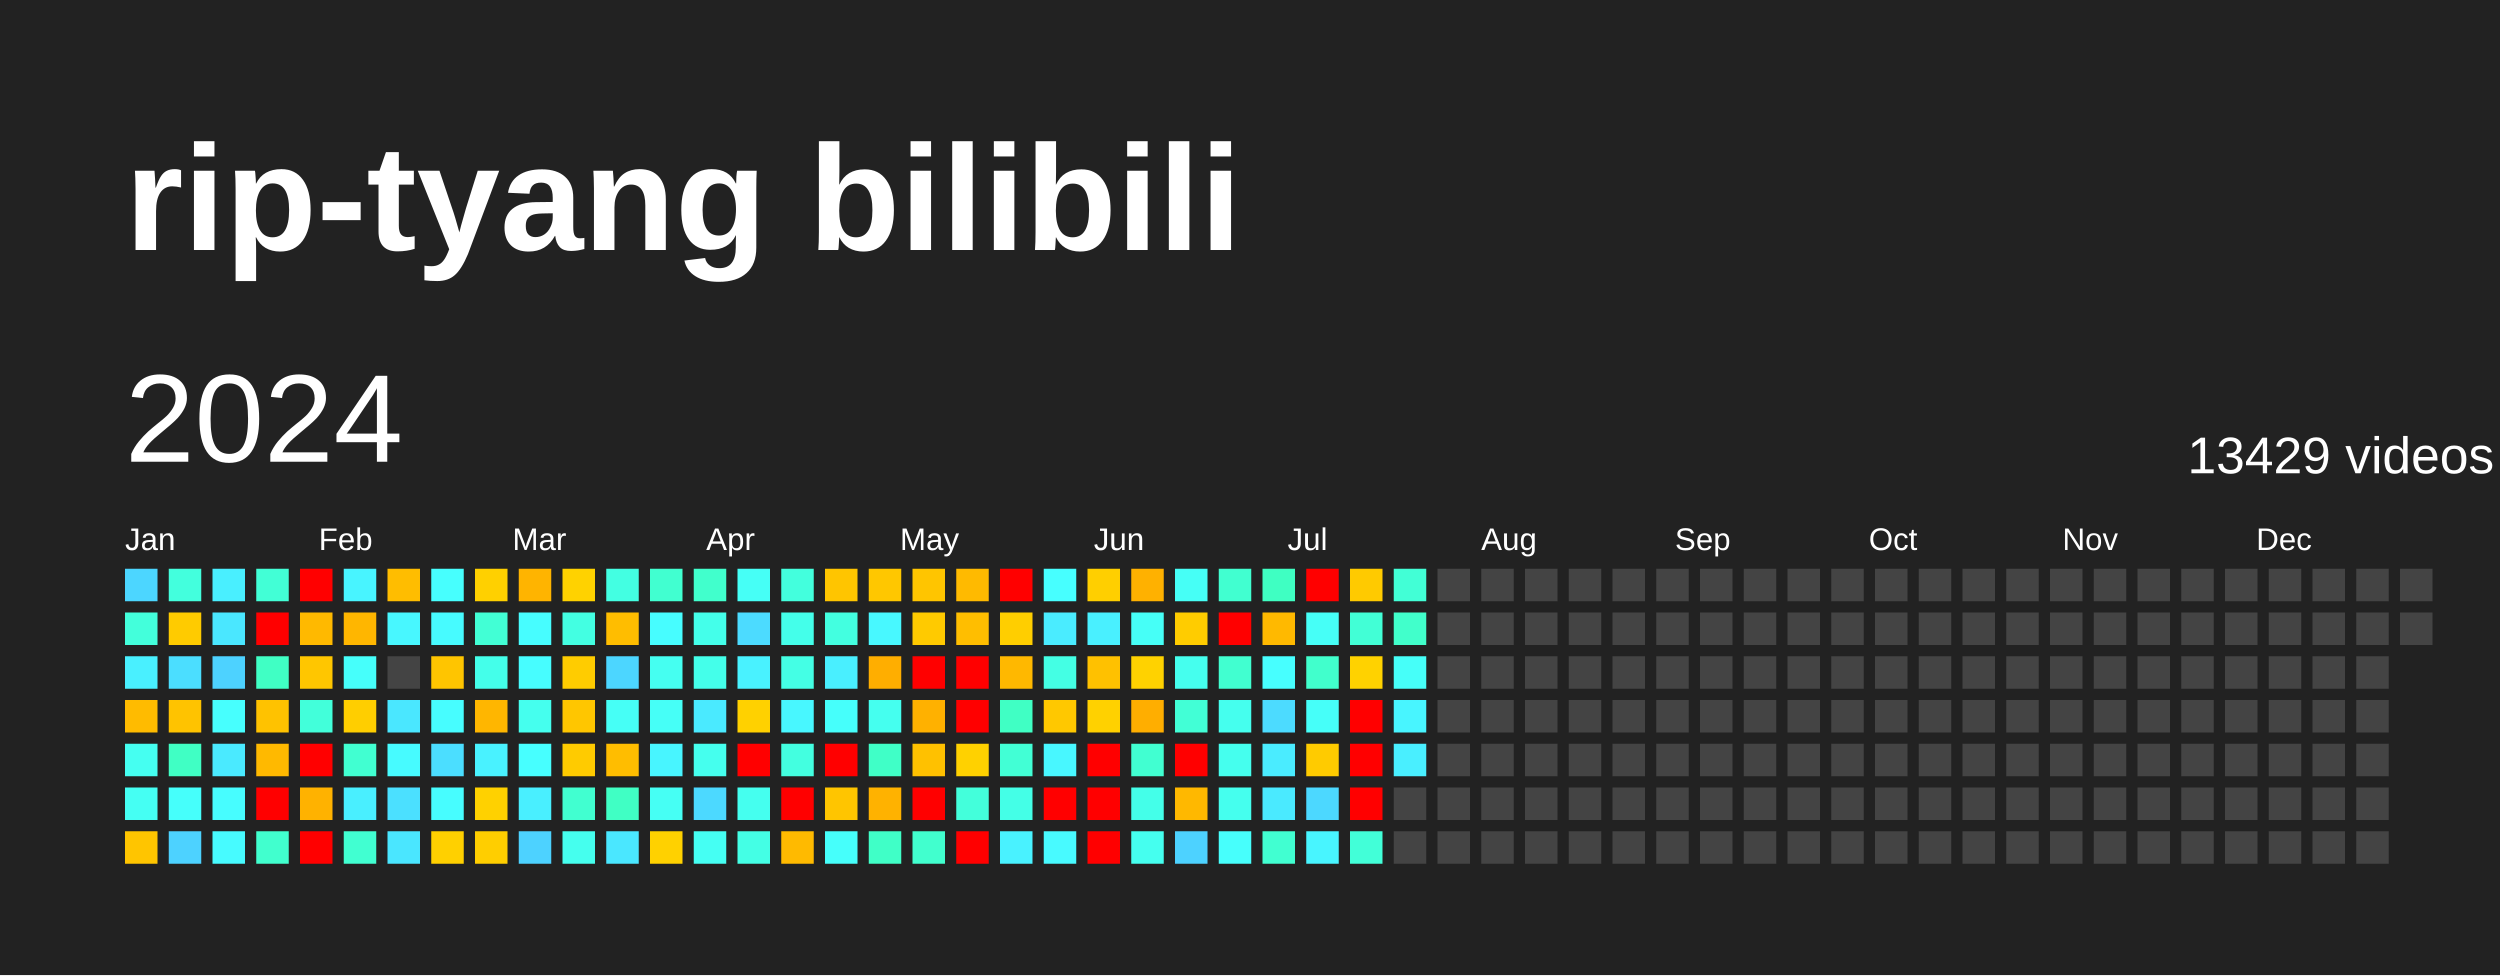
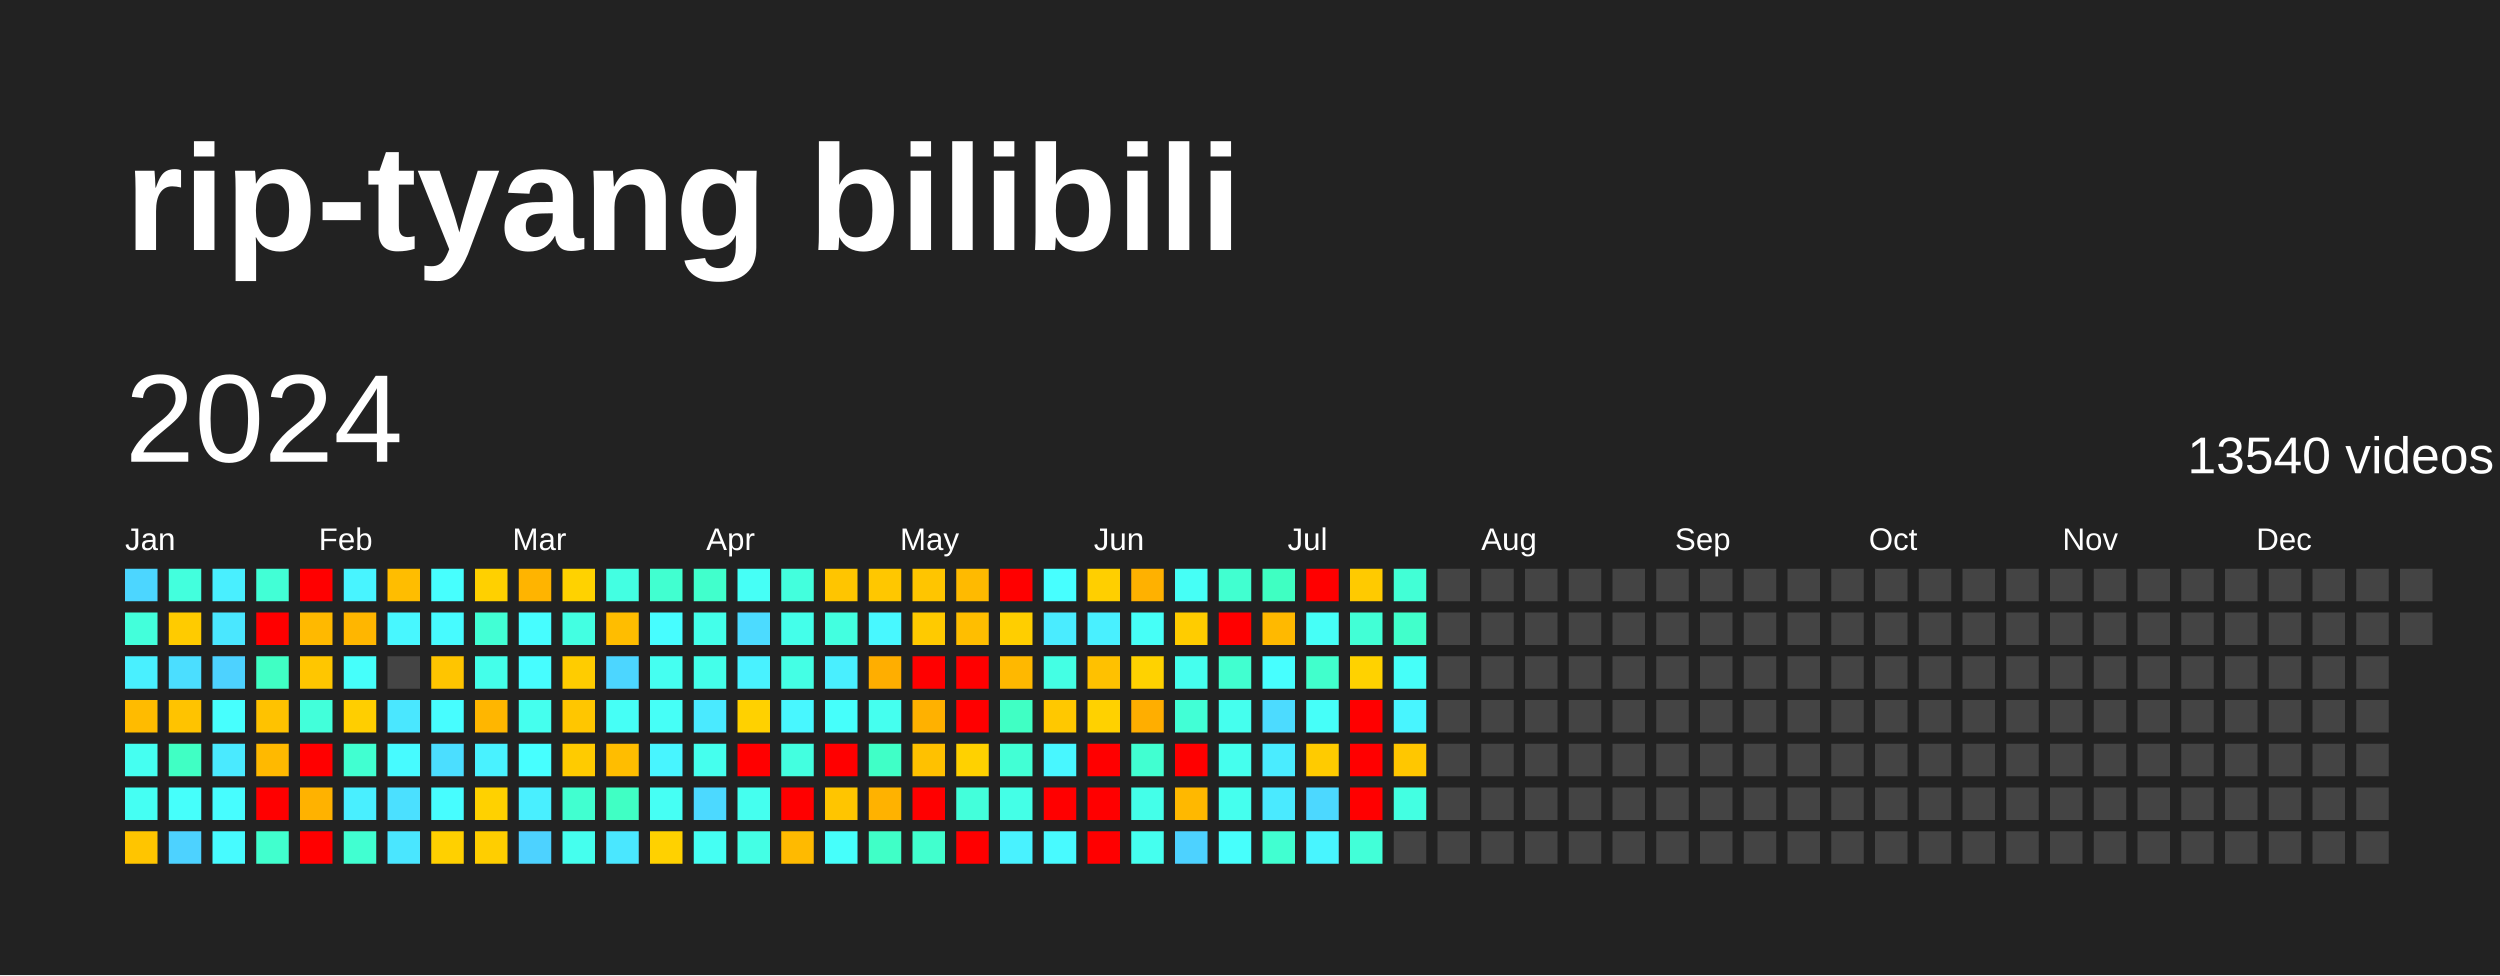
<svg xmlns="http://www.w3.org/2000/svg" baseProfile="full" height="78mm" version="1.1" viewBox="0,0,200,78" width="200mm">
  <defs />
  <rect fill="#222222" height="78" width="200" x="0" y="0" />
  <text fill="#FFFFFF" style="font-size:12px; font-family:Arial; font-weight:bold;" x="10" y="20">rip-tyang bilibili</text>
  <text dominant-baseline="hanging" fill="#FFFFFF" style="font-size:10.0px; font-family:Arial;" x="10" y="30">2024</text>
-   <text dominant-baseline="hanging" fill="#FFFFFF" style="font-size:4.125px; font-family:Arial;" x="175" y="35">13429 videos</text>
+   <text dominant-baseline="hanging" fill="#FFFFFF" style="font-size:4.125px; font-family:Arial;" x="175" y="35">13540 videos</text>
  <text fill="#FFFFFF" style="font-size:2.5px; font-family:Arial" x="10.0" y="44">Jan</text>
  <text fill="#FFFFFF" style="font-size:2.5px; font-family:Arial" x="25.5" y="44">Feb</text>
  <text fill="#FFFFFF" style="font-size:2.5px; font-family:Arial" x="41.0" y="44">Mar</text>
  <text fill="#FFFFFF" style="font-size:2.5px; font-family:Arial" x="56.5" y="44">Apr</text>
  <text fill="#FFFFFF" style="font-size:2.5px; font-family:Arial" x="72.0" y="44">May</text>
  <text fill="#FFFFFF" style="font-size:2.5px; font-family:Arial" x="87.5" y="44">Jun</text>
  <text fill="#FFFFFF" style="font-size:2.5px; font-family:Arial" x="103.0" y="44">Jul</text>
  <text fill="#FFFFFF" style="font-size:2.5px; font-family:Arial" x="118.5" y="44">Aug</text>
  <text fill="#FFFFFF" style="font-size:2.5px; font-family:Arial" x="134.0" y="44">Sep</text>
  <text fill="#FFFFFF" style="font-size:2.5px; font-family:Arial" x="149.5" y="44">Oct</text>
  <text fill="#FFFFFF" style="font-size:2.5px; font-family:Arial" x="165.0" y="44">Nov</text>
  <text fill="#FFFFFF" style="font-size:2.5px; font-family:Arial" x="180.5" y="44">Dec</text>
  <rect fill="#4cd6ff" height="2.6" width="2.6" x="10.0" y="45.5" />
  <rect fill="#43ffdb" height="2.6" width="2.6" x="10.0" y="49.0" />
  <rect fill="#49f0ff" height="2.6" width="2.6" x="10.0" y="52.5" />
  <rect fill="#ffbb00" height="2.6" width="2.6" x="10.0" y="56.0" />
  <rect fill="#45fff1" height="2.6" width="2.6" x="10.0" y="59.5" />
  <rect fill="#45fff3" height="2.6" width="2.6" x="10.0" y="63.0" />
  <rect fill="#ffc500" height="2.6" width="2.6" x="10.0" y="66.5" />
  <rect fill="#43ffdd" height="2.6" width="2.6" x="13.5" y="45.5" />
  <rect fill="#ffcb00" height="2.6" width="2.6" x="13.5" y="49.0" />
  <rect fill="#4bdeff" height="2.6" width="2.6" x="13.5" y="52.5" />
  <rect fill="#ffc300" height="2.6" width="2.6" x="13.5" y="56.0" />
  <rect fill="#40ffc4" height="2.6" width="2.6" x="13.5" y="59.5" />
  <rect fill="#46fffb" height="2.6" width="2.6" x="13.5" y="63.0" />
  <rect fill="#4dd2ff" height="2.6" width="2.6" x="13.5" y="66.5" />
  <rect fill="#49efff" height="2.6" width="2.6" x="17.0" y="45.5" />
  <rect fill="#4ae7ff" height="2.6" width="2.6" x="17.0" y="49.0" />
  <rect fill="#4dd2ff" height="2.6" width="2.6" x="17.0" y="52.5" />
  <rect fill="#47fffe" height="2.6" width="2.6" x="17.0" y="56.0" />
  <rect fill="#4aeaff" height="2.6" width="2.6" x="17.0" y="59.5" />
  <rect fill="#47fdff" height="2.6" width="2.6" x="17.0" y="63.0" />
  <rect fill="#47fbff" height="2.6" width="2.6" x="17.0" y="66.5" />
  <rect fill="#42ffd6" height="2.6" width="2.6" x="20.5" y="45.5" />
  <rect fill="red" height="2.6" width="2.6" x="20.5" y="49.0" />
  <rect fill="#40ffc4" height="2.6" width="2.6" x="20.5" y="52.5" />
  <rect fill="#ffc200" height="2.6" width="2.6" x="20.5" y="56.0" />
  <rect fill="#ffb900" height="2.6" width="2.6" x="20.5" y="59.5" />
  <rect fill="red" height="2.6" width="2.6" x="20.5" y="63.0" />
  <rect fill="#41ffce" height="2.6" width="2.6" x="20.5" y="66.5" />
  <rect fill="red" height="2.6" width="2.6" x="24.0" y="45.5" />
  <rect fill="#ffb900" height="2.6" width="2.6" x="24.0" y="49.0" />
  <rect fill="#ffc600" height="2.6" width="2.6" x="24.0" y="52.5" />
  <rect fill="#42ffda" height="2.6" width="2.6" x="24.0" y="56.0" />
  <rect fill="red" height="2.6" width="2.6" x="24.0" y="59.5" />
  <rect fill="#ffb200" height="2.6" width="2.6" x="24.0" y="63.0" />
  <rect fill="red" height="2.6" width="2.6" x="24.0" y="66.5" />
  <rect fill="#48f4ff" height="2.6" width="2.6" x="27.5" y="45.5" />
  <rect fill="#ffb600" height="2.6" width="2.6" x="27.5" y="49.0" />
  <rect fill="#46fffb" height="2.6" width="2.6" x="27.5" y="52.5" />
  <rect fill="#ffce00" height="2.6" width="2.6" x="27.5" y="56.0" />
  <rect fill="#41ffd1" height="2.6" width="2.6" x="27.5" y="59.5" />
  <rect fill="#49efff" height="2.6" width="2.6" x="27.5" y="63.0" />
  <rect fill="#41ffd1" height="2.6" width="2.6" x="27.5" y="66.5" />
  <rect fill="#ffbd00" height="2.6" width="2.6" x="31.0" y="45.5" />
  <rect fill="#48f7ff" height="2.6" width="2.6" x="31.0" y="49.0" />
  <rect fill="#444444" height="2.6" width="2.6" x="31.0" y="52.5" />
  <rect fill="#4ae7ff" height="2.6" width="2.6" x="31.0" y="56.0" />
  <rect fill="#47fbff" height="2.6" width="2.6" x="31.0" y="59.5" />
  <rect fill="#4be0ff" height="2.6" width="2.6" x="31.0" y="63.0" />
  <rect fill="#4ae6ff" height="2.6" width="2.6" x="31.0" y="66.5" />
  <rect fill="#47fffe" height="2.6" width="2.6" x="34.5" y="45.5" />
  <rect fill="#47fbff" height="2.6" width="2.6" x="34.5" y="49.0" />
  <rect fill="#ffc500" height="2.6" width="2.6" x="34.5" y="52.5" />
  <rect fill="#47fdff" height="2.6" width="2.6" x="34.5" y="56.0" />
  <rect fill="#4bdeff" height="2.6" width="2.6" x="34.5" y="59.5" />
  <rect fill="#47fdff" height="2.6" width="2.6" x="34.5" y="63.0" />
  <rect fill="#ffd000" height="2.6" width="2.6" x="34.5" y="66.5" />
  <rect fill="#ffd000" height="2.6" width="2.6" x="38.0" y="45.5" />
  <rect fill="#42ffd5" height="2.6" width="2.6" x="38.0" y="49.0" />
  <rect fill="#44ffea" height="2.6" width="2.6" x="38.0" y="52.5" />
  <rect fill="#ffb600" height="2.6" width="2.6" x="38.0" y="56.0" />
  <rect fill="#49f2ff" height="2.6" width="2.6" x="38.0" y="59.5" />
  <rect fill="#ffd100" height="2.6" width="2.6" x="38.0" y="63.0" />
  <rect fill="#ffce00" height="2.6" width="2.6" x="38.0" y="66.5" />
  <rect fill="#ffb400" height="2.6" width="2.6" x="41.5" y="45.5" />
  <rect fill="#47fdff" height="2.6" width="2.6" x="41.5" y="49.0" />
  <rect fill="#47fdff" height="2.6" width="2.6" x="41.5" y="52.5" />
  <rect fill="#45ffee" height="2.6" width="2.6" x="41.5" y="56.0" />
  <rect fill="#47ffff" height="2.6" width="2.6" x="41.5" y="59.5" />
  <rect fill="#49efff" height="2.6" width="2.6" x="41.5" y="63.0" />
  <rect fill="#4dd2ff" height="2.6" width="2.6" x="41.5" y="66.5" />
  <rect fill="#ffd200" height="2.6" width="2.6" x="45.0" y="45.5" />
  <rect fill="#43ffe2" height="2.6" width="2.6" x="45.0" y="49.0" />
  <rect fill="#ffcc00" height="2.6" width="2.6" x="45.0" y="52.5" />
  <rect fill="#ffc600" height="2.6" width="2.6" x="45.0" y="56.0" />
  <rect fill="#ffcb00" height="2.6" width="2.6" x="45.0" y="59.5" />
  <rect fill="#41ffd0" height="2.6" width="2.6" x="45.0" y="63.0" />
  <rect fill="#45ffee" height="2.6" width="2.6" x="45.0" y="66.5" />
  <rect fill="#43ffe2" height="2.6" width="2.6" x="48.5" y="45.5" />
  <rect fill="#ffbd00" height="2.6" width="2.6" x="48.5" y="49.0" />
  <rect fill="#4cd6ff" height="2.6" width="2.6" x="48.5" y="52.5" />
  <rect fill="#46fff6" height="2.6" width="2.6" x="48.5" y="56.0" />
  <rect fill="#ffbd00" height="2.6" width="2.6" x="48.5" y="59.5" />
  <rect fill="#40ffc4" height="2.6" width="2.6" x="48.5" y="63.0" />
  <rect fill="#4ae7ff" height="2.6" width="2.6" x="48.5" y="66.5" />
  <rect fill="#41ffd0" height="2.6" width="2.6" x="52.0" y="45.5" />
  <rect fill="#47fdff" height="2.6" width="2.6" x="52.0" y="49.0" />
  <rect fill="#45fff1" height="2.6" width="2.6" x="52.0" y="52.5" />
  <rect fill="#46fff7" height="2.6" width="2.6" x="52.0" y="56.0" />
  <rect fill="#48f5ff" height="2.6" width="2.6" x="52.0" y="59.5" />
  <rect fill="#46fff4" height="2.6" width="2.6" x="52.0" y="63.0" />
  <rect fill="#ffd100" height="2.6" width="2.6" x="52.0" y="66.5" />
  <rect fill="#41ffcc" height="2.6" width="2.6" x="55.5" y="45.5" />
  <rect fill="#44ffea" height="2.6" width="2.6" x="55.5" y="49.0" />
  <rect fill="#44ffea" height="2.6" width="2.6" x="55.5" y="52.5" />
  <rect fill="#4aeaff" height="2.6" width="2.6" x="55.5" y="56.0" />
  <rect fill="#45ffee" height="2.6" width="2.6" x="55.5" y="59.5" />
  <rect fill="#4cd9ff" height="2.6" width="2.6" x="55.5" y="63.0" />
  <rect fill="#45fff3" height="2.6" width="2.6" x="55.5" y="66.5" />
  <rect fill="#46fff6" height="2.6" width="2.6" x="59.0" y="45.5" />
  <rect fill="#4cdbff" height="2.6" width="2.6" x="59.0" y="49.0" />
  <rect fill="#49f2ff" height="2.6" width="2.6" x="59.0" y="52.5" />
  <rect fill="#ffd100" height="2.6" width="2.6" x="59.0" y="56.0" />
  <rect fill="red" height="2.6" width="2.6" x="59.0" y="59.5" />
  <rect fill="#45ffef" height="2.6" width="2.6" x="59.0" y="63.0" />
  <rect fill="#44ffe5" height="2.6" width="2.6" x="59.0" y="66.5" />
  <rect fill="#43ffdd" height="2.6" width="2.6" x="62.5" y="45.5" />
  <rect fill="#44ffea" height="2.6" width="2.6" x="62.5" y="49.0" />
  <rect fill="#44ffe5" height="2.6" width="2.6" x="62.5" y="52.5" />
  <rect fill="#48f7ff" height="2.6" width="2.6" x="62.5" y="56.0" />
  <rect fill="#43ffe0" height="2.6" width="2.6" x="62.5" y="59.5" />
  <rect fill="red" height="2.6" width="2.6" x="62.5" y="63.0" />
  <rect fill="#ffba00" height="2.6" width="2.6" x="62.5" y="66.5" />
  <rect fill="#ffc500" height="2.6" width="2.6" x="66.0" y="45.5" />
  <rect fill="#43ffe0" height="2.6" width="2.6" x="66.0" y="49.0" />
  <rect fill="#49efff" height="2.6" width="2.6" x="66.0" y="52.5" />
  <rect fill="#46fffb" height="2.6" width="2.6" x="66.0" y="56.0" />
  <rect fill="red" height="2.6" width="2.6" x="66.0" y="59.5" />
  <rect fill="#ffc500" height="2.6" width="2.6" x="66.0" y="63.0" />
  <rect fill="#46fffb" height="2.6" width="2.6" x="66.0" y="66.5" />
  <rect fill="#ffc700" height="2.6" width="2.6" x="69.5" y="45.5" />
  <rect fill="#48f8ff" height="2.6" width="2.6" x="69.5" y="49.0" />
  <rect fill="#ffae00" height="2.6" width="2.6" x="69.5" y="52.5" />
  <rect fill="#45ffef" height="2.6" width="2.6" x="69.5" y="56.0" />
  <rect fill="#40ffc7" height="2.6" width="2.6" x="69.5" y="59.5" />
  <rect fill="#ffb200" height="2.6" width="2.6" x="69.5" y="63.0" />
  <rect fill="#40ffc7" height="2.6" width="2.6" x="69.5" y="66.5" />
  <rect fill="#ffc500" height="2.6" width="2.6" x="73.0" y="45.5" />
  <rect fill="#ffca00" height="2.6" width="2.6" x="73.0" y="49.0" />
  <rect fill="red" height="2.6" width="2.6" x="73.0" y="52.5" />
  <rect fill="#ffb100" height="2.6" width="2.6" x="73.0" y="56.0" />
  <rect fill="#ffc100" height="2.6" width="2.6" x="73.0" y="59.5" />
  <rect fill="red" height="2.6" width="2.6" x="73.0" y="63.0" />
  <rect fill="#41ffce" height="2.6" width="2.6" x="73.0" y="66.5" />
  <rect fill="#ffba00" height="2.6" width="2.6" x="76.5" y="45.5" />
  <rect fill="#ffbe00" height="2.6" width="2.6" x="76.5" y="49.0" />
  <rect fill="red" height="2.6" width="2.6" x="76.5" y="52.5" />
  <rect fill="red" height="2.6" width="2.6" x="76.5" y="56.0" />
  <rect fill="#ffd100" height="2.6" width="2.6" x="76.5" y="59.5" />
  <rect fill="#43ffdb" height="2.6" width="2.6" x="76.5" y="63.0" />
  <rect fill="red" height="2.6" width="2.6" x="76.5" y="66.5" />
  <rect fill="red" height="2.6" width="2.6" x="80.0" y="45.5" />
  <rect fill="#ffce00" height="2.6" width="2.6" x="80.0" y="49.0" />
  <rect fill="#ffb800" height="2.6" width="2.6" x="80.0" y="52.5" />
  <rect fill="#40ffc4" height="2.6" width="2.6" x="80.0" y="56.0" />
  <rect fill="#42ffd5" height="2.6" width="2.6" x="80.0" y="59.5" />
  <rect fill="#44ffe7" height="2.6" width="2.6" x="80.0" y="63.0" />
  <rect fill="#49f2ff" height="2.6" width="2.6" x="80.0" y="66.5" />
  <rect fill="#47ffff" height="2.6" width="2.6" x="83.5" y="45.5" />
  <rect fill="#4aecff" height="2.6" width="2.6" x="83.5" y="49.0" />
  <rect fill="#44ffe4" height="2.6" width="2.6" x="83.5" y="52.5" />
  <rect fill="#ffc800" height="2.6" width="2.6" x="83.5" y="56.0" />
  <rect fill="#48f7ff" height="2.6" width="2.6" x="83.5" y="59.5" />
  <rect fill="red" height="2.6" width="2.6" x="83.5" y="63.0" />
  <rect fill="#48faff" height="2.6" width="2.6" x="83.5" y="66.5" />
  <rect fill="#ffcf00" height="2.6" width="2.6" x="87.0" y="45.5" />
  <rect fill="#49f0ff" height="2.6" width="2.6" x="87.0" y="49.0" />
  <rect fill="#ffc100" height="2.6" width="2.6" x="87.0" y="52.5" />
  <rect fill="#ffd100" height="2.6" width="2.6" x="87.0" y="56.0" />
  <rect fill="red" height="2.6" width="2.6" x="87.0" y="59.5" />
  <rect fill="red" height="2.6" width="2.6" x="87.0" y="63.0" />
  <rect fill="red" height="2.6" width="2.6" x="87.0" y="66.5" />
  <rect fill="#ffb100" height="2.6" width="2.6" x="90.5" y="45.5" />
  <rect fill="#46fff7" height="2.6" width="2.6" x="90.5" y="49.0" />
  <rect fill="#ffd200" height="2.6" width="2.6" x="90.5" y="52.5" />
  <rect fill="#ffae00" height="2.6" width="2.6" x="90.5" y="56.0" />
  <rect fill="#41ffd1" height="2.6" width="2.6" x="90.5" y="59.5" />
  <rect fill="#44ffe9" height="2.6" width="2.6" x="90.5" y="63.0" />
  <rect fill="#45ffef" height="2.6" width="2.6" x="90.5" y="66.5" />
  <rect fill="#46fff6" height="2.6" width="2.6" x="94.0" y="45.5" />
  <rect fill="#ffcc00" height="2.6" width="2.6" x="94.0" y="49.0" />
  <rect fill="#45ffee" height="2.6" width="2.6" x="94.0" y="52.5" />
  <rect fill="#42ffd6" height="2.6" width="2.6" x="94.0" y="56.0" />
  <rect fill="red" height="2.6" width="2.6" x="94.0" y="59.5" />
  <rect fill="#ffb800" height="2.6" width="2.6" x="94.0" y="63.0" />
  <rect fill="#4dd2ff" height="2.6" width="2.6" x="94.0" y="66.5" />
  <rect fill="#41ffd0" height="2.6" width="2.6" x="97.5" y="45.5" />
  <rect fill="red" height="2.6" width="2.6" x="97.5" y="49.0" />
  <rect fill="#41ffd0" height="2.6" width="2.6" x="97.5" y="52.5" />
  <rect fill="#45ffee" height="2.6" width="2.6" x="97.5" y="56.0" />
  <rect fill="#45ffee" height="2.6" width="2.6" x="97.5" y="59.5" />
  <rect fill="#45ffee" height="2.6" width="2.6" x="97.5" y="63.0" />
  <rect fill="#47fffc" height="2.6" width="2.6" x="97.5" y="66.5" />
  <rect fill="#3fffc2" height="2.6" width="2.6" x="101.0" y="45.5" />
  <rect fill="#ffb900" height="2.6" width="2.6" x="101.0" y="49.0" />
  <rect fill="#47ffff" height="2.6" width="2.6" x="101.0" y="52.5" />
  <rect fill="#4cdbff" height="2.6" width="2.6" x="101.0" y="56.0" />
  <rect fill="#4aecff" height="2.6" width="2.6" x="101.0" y="59.5" />
  <rect fill="#4aeaff" height="2.6" width="2.6" x="101.0" y="63.0" />
  <rect fill="#41ffd1" height="2.6" width="2.6" x="101.0" y="66.5" />
  <rect fill="red" height="2.6" width="2.6" x="104.5" y="45.5" />
  <rect fill="#46fff7" height="2.6" width="2.6" x="104.5" y="49.0" />
  <rect fill="#41ffcc" height="2.6" width="2.6" x="104.5" y="52.5" />
  <rect fill="#46fff9" height="2.6" width="2.6" x="104.5" y="56.0" />
  <rect fill="#ffcb00" height="2.6" width="2.6" x="104.5" y="59.5" />
  <rect fill="#4cd8ff" height="2.6" width="2.6" x="104.5" y="63.0" />
  <rect fill="#48f5ff" height="2.6" width="2.6" x="104.5" y="66.5" />
  <rect fill="#ffca00" height="2.6" width="2.6" x="108.0" y="45.5" />
  <rect fill="#42ffd6" height="2.6" width="2.6" x="108.0" y="49.0" />
  <rect fill="#ffd200" height="2.6" width="2.6" x="108.0" y="52.5" />
  <rect fill="red" height="2.6" width="2.6" x="108.0" y="56.0" />
  <rect fill="red" height="2.6" width="2.6" x="108.0" y="59.5" />
  <rect fill="red" height="2.6" width="2.6" x="108.0" y="63.0" />
  <rect fill="#42ffd8" height="2.6" width="2.6" x="108.0" y="66.5" />
  <rect fill="#42ffd6" height="2.6" width="2.6" x="111.5" y="45.5" />
  <rect fill="#41ffcb" height="2.6" width="2.6" x="111.5" y="49.0" />
  <rect fill="#46fff9" height="2.6" width="2.6" x="111.5" y="52.5" />
  <rect fill="#48f5ff" height="2.6" width="2.6" x="111.5" y="56.0" />
-   <rect fill="#49efff" height="2.6" width="2.6" x="111.5" y="59.5" />
-   <rect fill="#444444" height="2.6" width="2.6" x="111.5" y="63.0" />
+   <rect fill="#ffc700" height="2.6" width="2.6" x="111.5" y="59.5" />
+   <rect fill="#43ffe2" height="2.6" width="2.6" x="111.5" y="63.0" />
  <rect fill="#444444" height="2.6" width="2.6" x="111.5" y="66.5" />
  <rect fill="#444444" height="2.6" width="2.6" x="115.0" y="45.5" />
  <rect fill="#444444" height="2.6" width="2.6" x="115.0" y="49.0" />
  <rect fill="#444444" height="2.6" width="2.6" x="115.0" y="52.5" />
  <rect fill="#444444" height="2.6" width="2.6" x="115.0" y="56.0" />
  <rect fill="#444444" height="2.6" width="2.6" x="115.0" y="59.5" />
  <rect fill="#444444" height="2.6" width="2.6" x="115.0" y="63.0" />
  <rect fill="#444444" height="2.6" width="2.6" x="115.0" y="66.5" />
  <rect fill="#444444" height="2.6" width="2.6" x="118.5" y="45.5" />
  <rect fill="#444444" height="2.6" width="2.6" x="118.5" y="49.0" />
  <rect fill="#444444" height="2.6" width="2.6" x="118.5" y="52.5" />
  <rect fill="#444444" height="2.6" width="2.6" x="118.5" y="56.0" />
  <rect fill="#444444" height="2.6" width="2.6" x="118.5" y="59.5" />
  <rect fill="#444444" height="2.6" width="2.6" x="118.5" y="63.0" />
  <rect fill="#444444" height="2.6" width="2.6" x="118.5" y="66.5" />
  <rect fill="#444444" height="2.6" width="2.6" x="122.0" y="45.5" />
  <rect fill="#444444" height="2.6" width="2.6" x="122.0" y="49.0" />
  <rect fill="#444444" height="2.6" width="2.6" x="122.0" y="52.5" />
  <rect fill="#444444" height="2.6" width="2.6" x="122.0" y="56.0" />
  <rect fill="#444444" height="2.6" width="2.6" x="122.0" y="59.5" />
  <rect fill="#444444" height="2.6" width="2.6" x="122.0" y="63.0" />
  <rect fill="#444444" height="2.6" width="2.6" x="122.0" y="66.5" />
  <rect fill="#444444" height="2.6" width="2.6" x="125.5" y="45.5" />
  <rect fill="#444444" height="2.6" width="2.6" x="125.5" y="49.0" />
  <rect fill="#444444" height="2.6" width="2.6" x="125.5" y="52.5" />
  <rect fill="#444444" height="2.6" width="2.6" x="125.5" y="56.0" />
  <rect fill="#444444" height="2.6" width="2.6" x="125.5" y="59.5" />
  <rect fill="#444444" height="2.6" width="2.6" x="125.5" y="63.0" />
  <rect fill="#444444" height="2.6" width="2.6" x="125.5" y="66.5" />
  <rect fill="#444444" height="2.6" width="2.6" x="129.0" y="45.5" />
  <rect fill="#444444" height="2.6" width="2.6" x="129.0" y="49.0" />
  <rect fill="#444444" height="2.6" width="2.6" x="129.0" y="52.5" />
  <rect fill="#444444" height="2.6" width="2.6" x="129.0" y="56.0" />
  <rect fill="#444444" height="2.6" width="2.6" x="129.0" y="59.5" />
  <rect fill="#444444" height="2.6" width="2.6" x="129.0" y="63.0" />
  <rect fill="#444444" height="2.6" width="2.6" x="129.0" y="66.5" />
  <rect fill="#444444" height="2.6" width="2.6" x="132.5" y="45.5" />
  <rect fill="#444444" height="2.6" width="2.6" x="132.5" y="49.0" />
  <rect fill="#444444" height="2.6" width="2.6" x="132.5" y="52.5" />
  <rect fill="#444444" height="2.6" width="2.6" x="132.5" y="56.0" />
  <rect fill="#444444" height="2.6" width="2.6" x="132.5" y="59.5" />
  <rect fill="#444444" height="2.6" width="2.6" x="132.5" y="63.0" />
  <rect fill="#444444" height="2.6" width="2.6" x="132.5" y="66.5" />
  <rect fill="#444444" height="2.6" width="2.6" x="136.0" y="45.5" />
  <rect fill="#444444" height="2.6" width="2.6" x="136.0" y="49.0" />
  <rect fill="#444444" height="2.6" width="2.6" x="136.0" y="52.5" />
  <rect fill="#444444" height="2.6" width="2.6" x="136.0" y="56.0" />
  <rect fill="#444444" height="2.6" width="2.6" x="136.0" y="59.5" />
  <rect fill="#444444" height="2.6" width="2.6" x="136.0" y="63.0" />
  <rect fill="#444444" height="2.6" width="2.6" x="136.0" y="66.5" />
  <rect fill="#444444" height="2.6" width="2.6" x="139.5" y="45.5" />
  <rect fill="#444444" height="2.6" width="2.6" x="139.5" y="49.0" />
  <rect fill="#444444" height="2.6" width="2.6" x="139.5" y="52.5" />
  <rect fill="#444444" height="2.6" width="2.6" x="139.5" y="56.0" />
  <rect fill="#444444" height="2.6" width="2.6" x="139.5" y="59.5" />
  <rect fill="#444444" height="2.6" width="2.6" x="139.5" y="63.0" />
  <rect fill="#444444" height="2.6" width="2.6" x="139.5" y="66.5" />
  <rect fill="#444444" height="2.6" width="2.6" x="143.0" y="45.5" />
  <rect fill="#444444" height="2.6" width="2.6" x="143.0" y="49.0" />
  <rect fill="#444444" height="2.6" width="2.6" x="143.0" y="52.5" />
  <rect fill="#444444" height="2.6" width="2.6" x="143.0" y="56.0" />
  <rect fill="#444444" height="2.6" width="2.6" x="143.0" y="59.5" />
  <rect fill="#444444" height="2.6" width="2.6" x="143.0" y="63.0" />
  <rect fill="#444444" height="2.6" width="2.6" x="143.0" y="66.5" />
  <rect fill="#444444" height="2.6" width="2.6" x="146.5" y="45.5" />
  <rect fill="#444444" height="2.6" width="2.6" x="146.5" y="49.0" />
  <rect fill="#444444" height="2.6" width="2.6" x="146.5" y="52.5" />
  <rect fill="#444444" height="2.6" width="2.6" x="146.5" y="56.0" />
  <rect fill="#444444" height="2.6" width="2.6" x="146.5" y="59.5" />
  <rect fill="#444444" height="2.6" width="2.6" x="146.5" y="63.0" />
  <rect fill="#444444" height="2.6" width="2.6" x="146.5" y="66.5" />
  <rect fill="#444444" height="2.6" width="2.6" x="150.0" y="45.5" />
  <rect fill="#444444" height="2.6" width="2.6" x="150.0" y="49.0" />
  <rect fill="#444444" height="2.6" width="2.6" x="150.0" y="52.5" />
  <rect fill="#444444" height="2.6" width="2.6" x="150.0" y="56.0" />
  <rect fill="#444444" height="2.6" width="2.6" x="150.0" y="59.5" />
  <rect fill="#444444" height="2.6" width="2.6" x="150.0" y="63.0" />
  <rect fill="#444444" height="2.6" width="2.6" x="150.0" y="66.5" />
  <rect fill="#444444" height="2.6" width="2.6" x="153.5" y="45.5" />
  <rect fill="#444444" height="2.6" width="2.6" x="153.5" y="49.0" />
  <rect fill="#444444" height="2.6" width="2.6" x="153.5" y="52.5" />
  <rect fill="#444444" height="2.6" width="2.6" x="153.5" y="56.0" />
  <rect fill="#444444" height="2.6" width="2.6" x="153.5" y="59.5" />
  <rect fill="#444444" height="2.6" width="2.6" x="153.5" y="63.0" />
  <rect fill="#444444" height="2.6" width="2.6" x="153.5" y="66.5" />
  <rect fill="#444444" height="2.6" width="2.6" x="157.0" y="45.5" />
  <rect fill="#444444" height="2.6" width="2.6" x="157.0" y="49.0" />
  <rect fill="#444444" height="2.6" width="2.6" x="157.0" y="52.5" />
  <rect fill="#444444" height="2.6" width="2.6" x="157.0" y="56.0" />
  <rect fill="#444444" height="2.6" width="2.6" x="157.0" y="59.5" />
  <rect fill="#444444" height="2.6" width="2.6" x="157.0" y="63.0" />
  <rect fill="#444444" height="2.6" width="2.6" x="157.0" y="66.5" />
  <rect fill="#444444" height="2.6" width="2.6" x="160.5" y="45.5" />
  <rect fill="#444444" height="2.6" width="2.6" x="160.5" y="49.0" />
  <rect fill="#444444" height="2.6" width="2.6" x="160.5" y="52.5" />
  <rect fill="#444444" height="2.6" width="2.6" x="160.5" y="56.0" />
  <rect fill="#444444" height="2.6" width="2.6" x="160.5" y="59.5" />
  <rect fill="#444444" height="2.6" width="2.6" x="160.5" y="63.0" />
  <rect fill="#444444" height="2.6" width="2.6" x="160.5" y="66.5" />
  <rect fill="#444444" height="2.6" width="2.6" x="164.0" y="45.5" />
  <rect fill="#444444" height="2.6" width="2.6" x="164.0" y="49.0" />
  <rect fill="#444444" height="2.6" width="2.6" x="164.0" y="52.5" />
  <rect fill="#444444" height="2.6" width="2.6" x="164.0" y="56.0" />
  <rect fill="#444444" height="2.6" width="2.6" x="164.0" y="59.5" />
  <rect fill="#444444" height="2.6" width="2.6" x="164.0" y="63.0" />
  <rect fill="#444444" height="2.6" width="2.6" x="164.0" y="66.5" />
  <rect fill="#444444" height="2.6" width="2.6" x="167.5" y="45.5" />
  <rect fill="#444444" height="2.6" width="2.6" x="167.5" y="49.0" />
  <rect fill="#444444" height="2.6" width="2.6" x="167.5" y="52.5" />
  <rect fill="#444444" height="2.6" width="2.6" x="167.5" y="56.0" />
  <rect fill="#444444" height="2.6" width="2.6" x="167.5" y="59.5" />
  <rect fill="#444444" height="2.6" width="2.6" x="167.5" y="63.0" />
  <rect fill="#444444" height="2.6" width="2.6" x="167.5" y="66.5" />
  <rect fill="#444444" height="2.6" width="2.6" x="171.0" y="45.5" />
  <rect fill="#444444" height="2.6" width="2.6" x="171.0" y="49.0" />
  <rect fill="#444444" height="2.6" width="2.6" x="171.0" y="52.5" />
  <rect fill="#444444" height="2.6" width="2.6" x="171.0" y="56.0" />
  <rect fill="#444444" height="2.6" width="2.6" x="171.0" y="59.5" />
  <rect fill="#444444" height="2.6" width="2.6" x="171.0" y="63.0" />
  <rect fill="#444444" height="2.6" width="2.6" x="171.0" y="66.5" />
  <rect fill="#444444" height="2.6" width="2.6" x="174.5" y="45.5" />
  <rect fill="#444444" height="2.6" width="2.6" x="174.5" y="49.0" />
  <rect fill="#444444" height="2.6" width="2.6" x="174.5" y="52.5" />
  <rect fill="#444444" height="2.6" width="2.6" x="174.5" y="56.0" />
  <rect fill="#444444" height="2.6" width="2.6" x="174.5" y="59.5" />
  <rect fill="#444444" height="2.6" width="2.6" x="174.5" y="63.0" />
  <rect fill="#444444" height="2.6" width="2.6" x="174.5" y="66.5" />
  <rect fill="#444444" height="2.6" width="2.6" x="178.0" y="45.5" />
  <rect fill="#444444" height="2.6" width="2.6" x="178.0" y="49.0" />
  <rect fill="#444444" height="2.6" width="2.6" x="178.0" y="52.5" />
  <rect fill="#444444" height="2.6" width="2.6" x="178.0" y="56.0" />
  <rect fill="#444444" height="2.6" width="2.6" x="178.0" y="59.5" />
  <rect fill="#444444" height="2.6" width="2.6" x="178.0" y="63.0" />
  <rect fill="#444444" height="2.6" width="2.6" x="178.0" y="66.5" />
  <rect fill="#444444" height="2.6" width="2.6" x="181.5" y="45.5" />
  <rect fill="#444444" height="2.6" width="2.6" x="181.5" y="49.0" />
  <rect fill="#444444" height="2.6" width="2.6" x="181.5" y="52.5" />
  <rect fill="#444444" height="2.6" width="2.6" x="181.5" y="56.0" />
  <rect fill="#444444" height="2.6" width="2.6" x="181.5" y="59.5" />
  <rect fill="#444444" height="2.6" width="2.6" x="181.5" y="63.0" />
  <rect fill="#444444" height="2.6" width="2.6" x="181.5" y="66.5" />
  <rect fill="#444444" height="2.6" width="2.6" x="185.0" y="45.5" />
  <rect fill="#444444" height="2.6" width="2.6" x="185.0" y="49.0" />
  <rect fill="#444444" height="2.6" width="2.6" x="185.0" y="52.5" />
  <rect fill="#444444" height="2.6" width="2.6" x="185.0" y="56.0" />
  <rect fill="#444444" height="2.6" width="2.6" x="185.0" y="59.5" />
  <rect fill="#444444" height="2.6" width="2.6" x="185.0" y="63.0" />
  <rect fill="#444444" height="2.6" width="2.6" x="185.0" y="66.5" />
  <rect fill="#444444" height="2.6" width="2.6" x="188.5" y="45.5" />
  <rect fill="#444444" height="2.6" width="2.6" x="188.5" y="49.0" />
  <rect fill="#444444" height="2.6" width="2.6" x="188.5" y="52.5" />
  <rect fill="#444444" height="2.6" width="2.6" x="188.5" y="56.0" />
  <rect fill="#444444" height="2.6" width="2.6" x="188.5" y="59.5" />
  <rect fill="#444444" height="2.6" width="2.6" x="188.5" y="63.0" />
  <rect fill="#444444" height="2.6" width="2.6" x="188.5" y="66.5" />
  <rect fill="#444444" height="2.6" width="2.6" x="192.0" y="45.5" />
  <rect fill="#444444" height="2.6" width="2.6" x="192.0" y="49.0" />
</svg>
